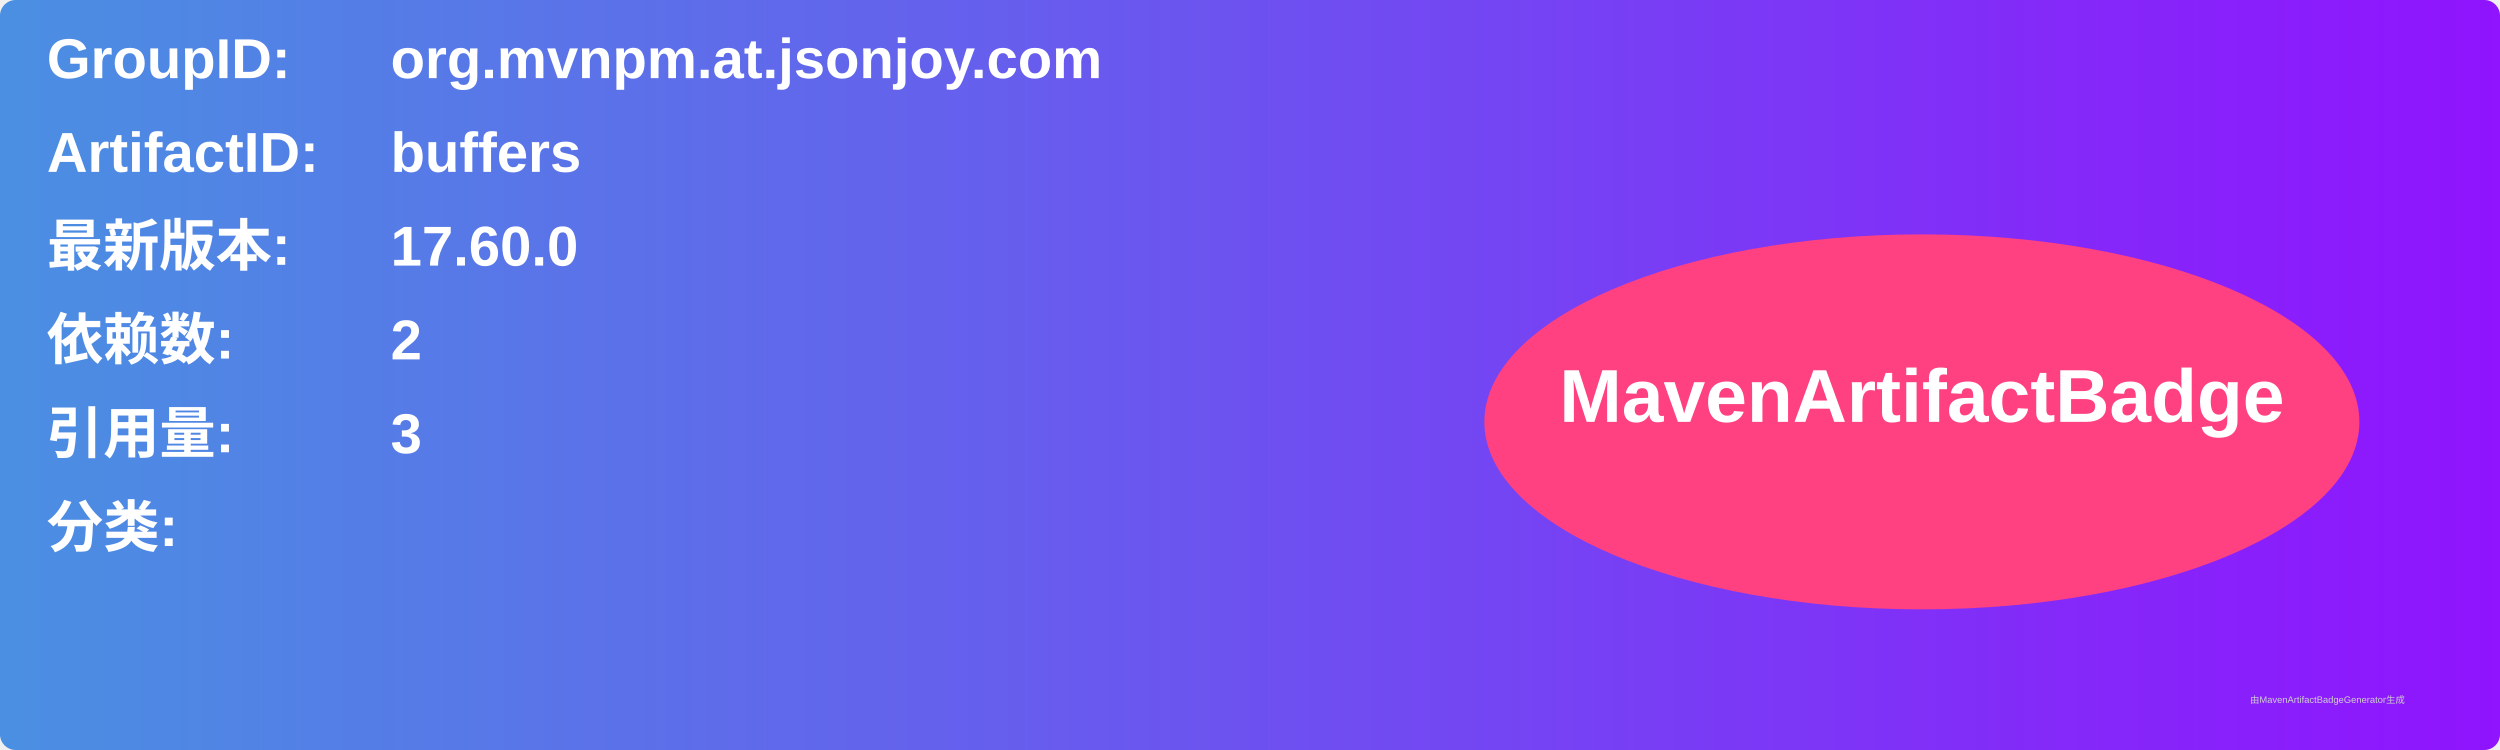
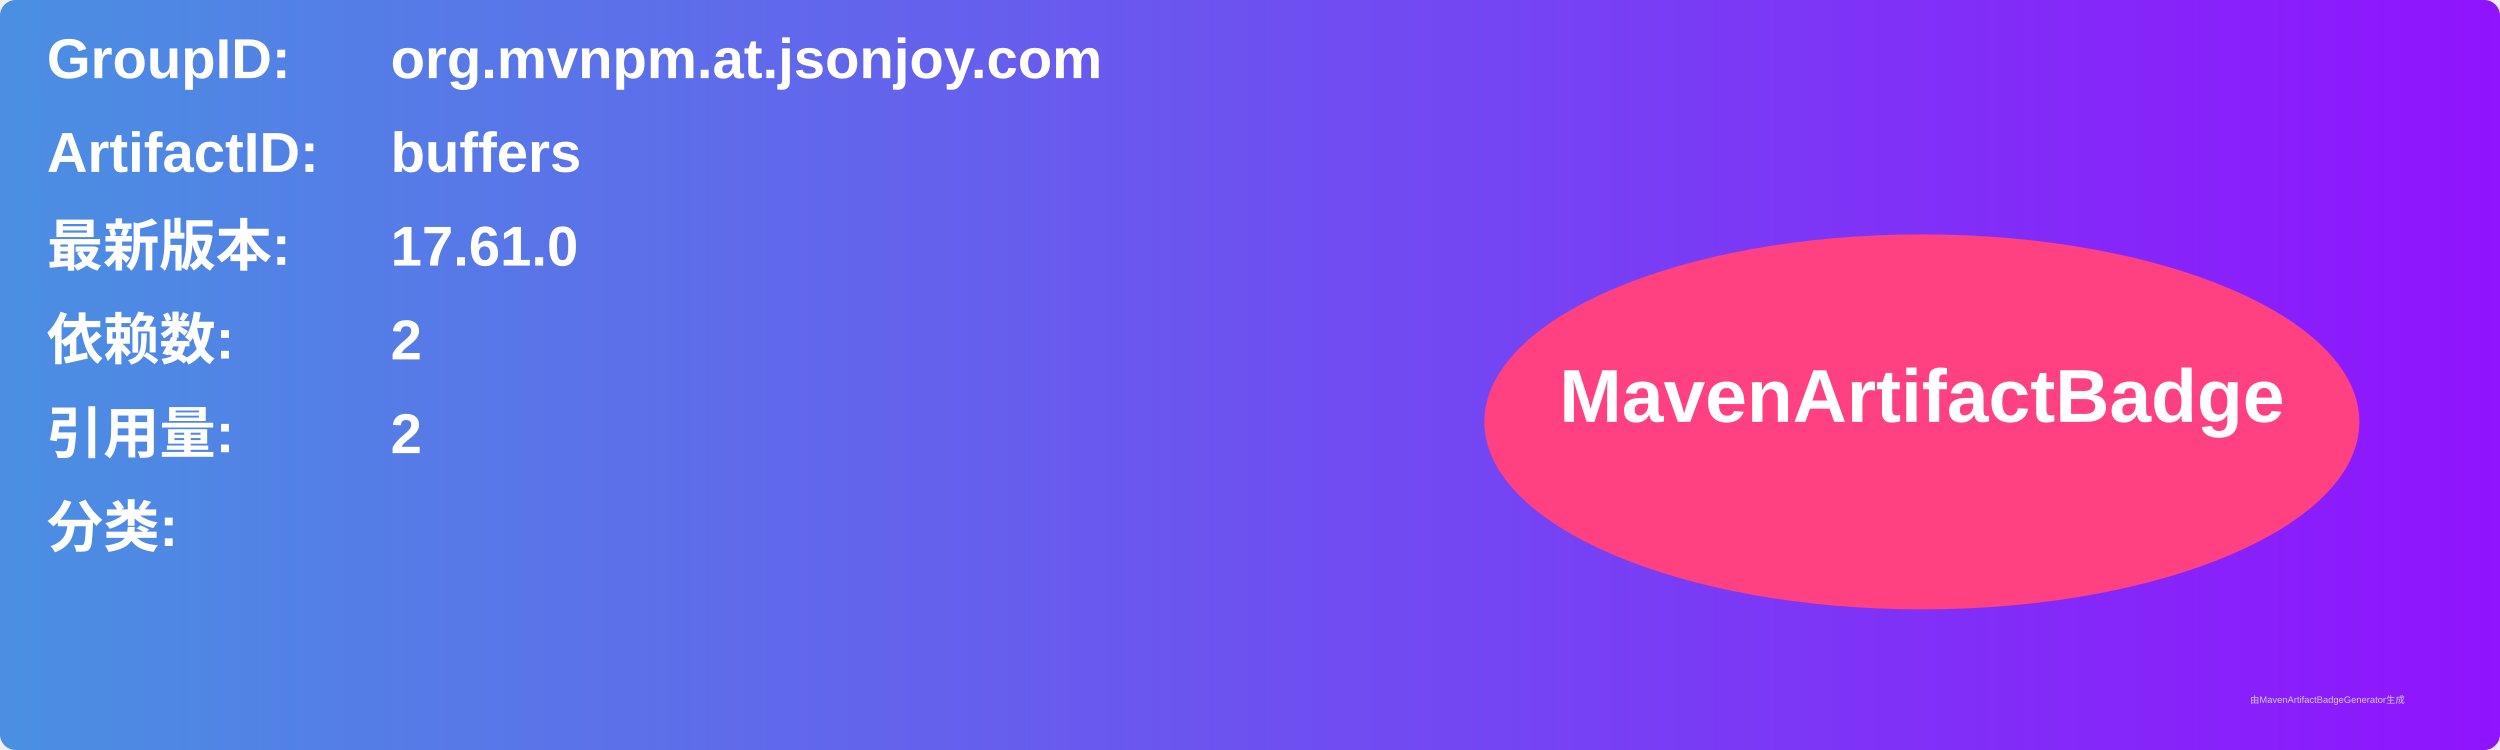
<svg xmlns="http://www.w3.org/2000/svg" width="800" height="240" viewBox="0 0 800 240">
  <linearGradient id="grad" x1="0%" y1="0%" x2="100%" y2="0%">
    <stop offset="0%" stop-color="#4a90e2" />
    <stop offset="100%" stop-color="#9013fe" />
  </linearGradient>
  <rect width="100%" height="100%" rx="5" ry="5" fill="url(#grad)" />
  <g transform="translate(15, 15)">
    <text x="0" y="10" font-family="Arial" font-size="18" fill="white" font-weight="bold" width="260">GroupID:</text>
    <text x="110" y="10" font-family="Arial" font-size="18" fill="white" font-weight="bold" width="460">org.mvnpm.at.jsonjoy.com</text>
    <text x="0" y="40" font-family="Arial" font-size="18" fill="white" font-weight="bold" width="260">ArtifactID:</text>
    <text x="110" y="40" font-family="Arial" font-size="18" fill="white" font-weight="bold" width="460">buffers</text>
    <text x="0" y="70" font-family="Arial" font-size="18" fill="white" font-weight="bold">最新版本:</text>
    <text x="110" y="70" font-family="Arial" font-size="18" fill="white" font-weight="bold">
-       <tspan font-weight="bold">17.60.0</tspan>
+       <tspan font-weight="bold">17.61.0</tspan>
    </text>
    <text x="0" y="100" font-family="Arial" font-size="18" fill="white" font-weight="bold">依赖数: </text>
    <text x="110" y="100" font-family="Arial" font-size="18" fill="white">
      <tspan font-weight="bold">2</tspan>
    </text>
    <text x="0" y="130" font-family="Arial" font-size="18" fill="white" font-weight="bold">引用量: </text>
    <text x="110" y="130" font-family="Arial" font-size="18" fill="white">
-       <tspan font-weight="bold">3</tspan>
+       <tspan font-weight="bold">2</tspan>
    </text>
    <text x="0" y="160" font-family="Arial" font-size="18" fill="white" font-weight="bold">分类:</text>
    <text x="10" y="190" font-family="Arial" font-size="10" fill="white">
      <tspan font-weight="bold" />
    </text>
    <ellipse cx="600" cy="120" rx="140" ry="60" fill="#ff4081" />
    <text x="600" y="120" text-anchor="middle" font-family="Arial" font-size="24" fill="white" font-weight="bold">MavenArtifactBadge</text>
  </g>
  <text x="720" y="225" font-family="Arial" font-size="3" fill="#d0d0d0">由MavenArtifactBadgeGenerator生成</text>
</svg>
